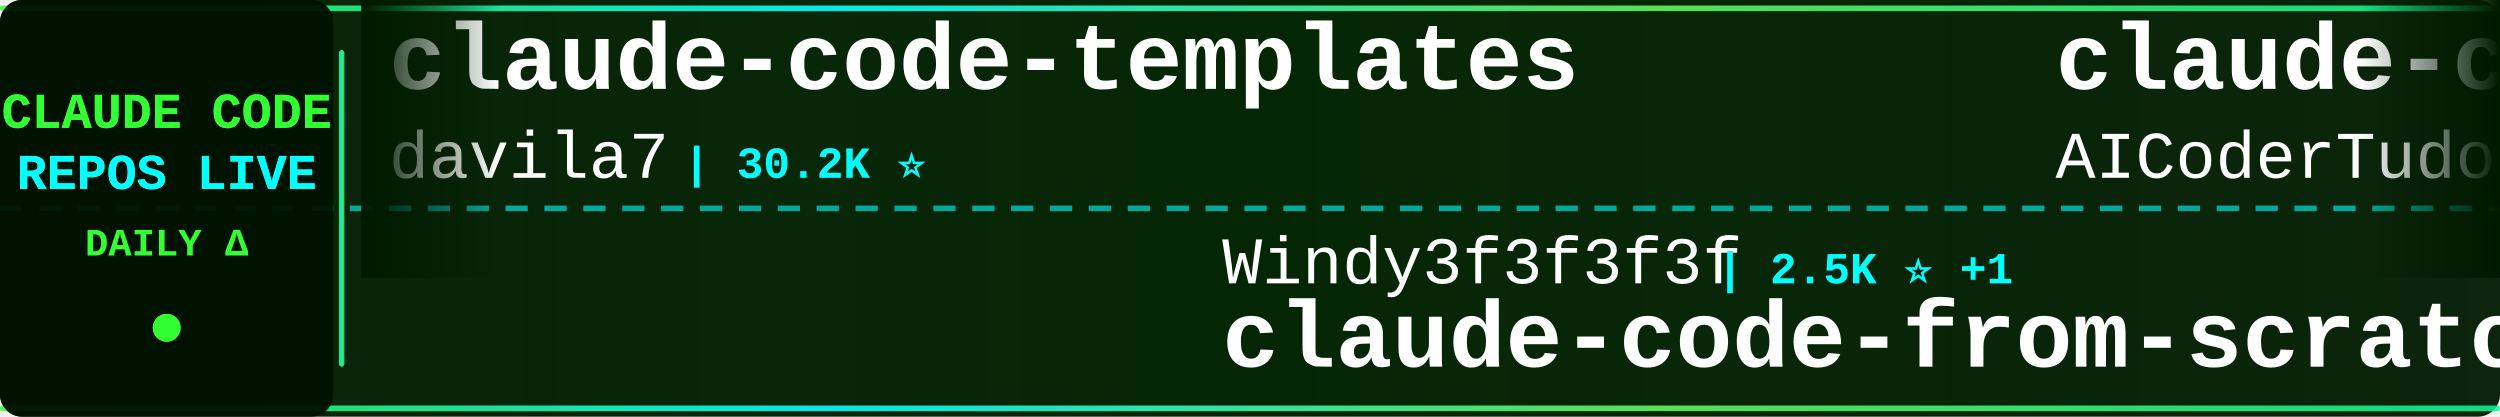
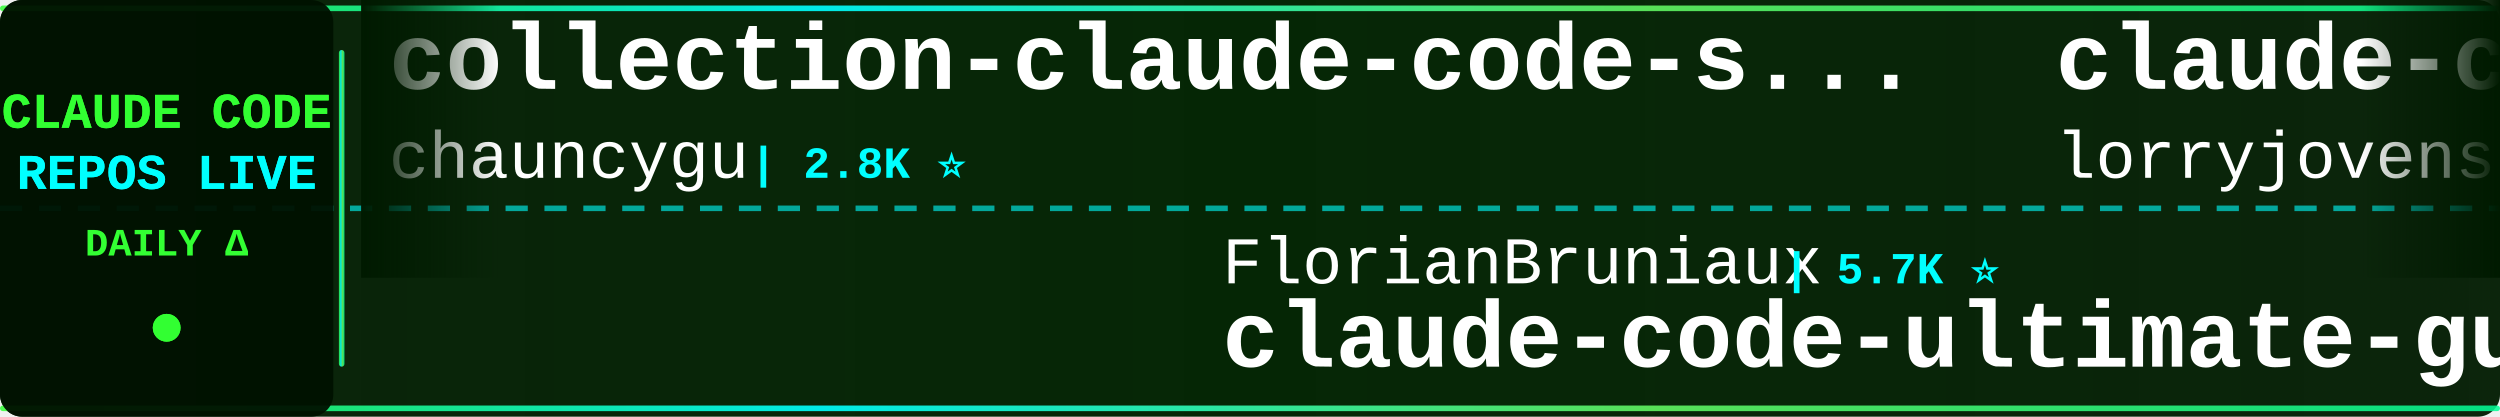
<svg xmlns="http://www.w3.org/2000/svg" width="900" height="150">
  <defs>
    <linearGradient id="tickerBg" x1="0%" y1="0%" x2="100%" y2="0%">
      <stop offset="0%" style="stop-color:#001a00;stop-opacity:0.95" />
      <stop offset="50%" style="stop-color:#002200;stop-opacity:0.98" />
      <stop offset="100%" style="stop-color:#001a00;stop-opacity:0.95" />
    </linearGradient>
    <linearGradient id="borderGrad" x1="0%" y1="0%" x2="100%" y2="0%">
      <stop offset="0%" style="stop-color:#33ff33;stop-opacity:0.85">
        <animate attributeName="stop-opacity" values="0.85;1;0.85" dur="2s" repeatCount="indefinite" />
      </stop>
      <stop offset="33%" style="stop-color:#00ffff;stop-opacity:0.9">
        <animate attributeName="stop-opacity" values="0.9;1;0.9" dur="2.2s" repeatCount="indefinite" />
      </stop>
      <stop offset="66%" style="stop-color:#66ff66;stop-opacity:0.85">
        <animate attributeName="stop-opacity" values="0.85;1;0.85" dur="1.8s" repeatCount="indefinite" />
      </stop>
      <stop offset="100%" style="stop-color:#00ff99;stop-opacity:0.85">
        <animate attributeName="stop-opacity" values="0.85;1;0.85" dur="2s" repeatCount="indefinite" />
      </stop>
    </linearGradient>
    <filter id="textGlow">
      <feGaussianBlur stdDeviation="0.1" result="coloredBlur" />
      <feMerge>
        <feMergeNode in="coloredBlur" />
        <feMergeNode in="SourceGraphic" />
      </feMerge>
    </filter>
    <filter id="metricGlow">
      <feGaussianBlur stdDeviation="0.2" result="coloredBlur" />
      <feMerge>
        <feMergeNode in="coloredBlur" />
        <feMergeNode in="SourceGraphic" />
      </feMerge>
    </filter>
    <linearGradient id="leftFade" x1="0%" y1="0%" x2="100%" y2="0%">
      <stop offset="0%" style="stop-color:#001a00;stop-opacity:1" />
      <stop offset="100%" style="stop-color:#001a00;stop-opacity:0" />
    </linearGradient>
    <linearGradient id="rightFade" x1="0%" y1="0%" x2="100%" y2="0%">
      <stop offset="0%" style="stop-color:#001a00;stop-opacity:0" />
      <stop offset="100%" style="stop-color:#001a00;stop-opacity:1" />
    </linearGradient>
  </defs>
  <rect width="900" height="150" fill="url(#tickerBg)" rx="8" />
  <rect x="0" y="2" width="900" height="2" fill="url(#borderGrad)" rx="1" />
  <rect x="0" y="146" width="900" height="2" fill="url(#borderGrad)" rx="1" />
  <line x1="0" y1="75" x2="900" y2="75" stroke="#00ffff" stroke-width="2" stroke-dasharray="8 6" opacity="0.6" />
  <rect x="0" y="0" width="120" height="150" fill="#001100" opacity="0.95" rx="8" />
  <text x="60" y="46" font-family="'Courier New', monospace" font-size="18" font-weight="bold" fill="#33ff33" text-anchor="middle" filter="url(#textGlow)">
    CLAUDE CODE
  </text>
  <text x="60" y="68" font-family="'Courier New', monospace" font-size="18" font-weight="bold" fill="#00ffff" text-anchor="middle" filter="url(#textGlow)">
    REPOS LIVE
  </text>
  <text x="60" y="92" font-family="'Courier New', monospace" font-size="14" font-weight="bold" fill="#33ff33" text-anchor="middle">
    DAILY Δ
  </text>
  <circle cx="60" cy="118" r="5" fill="#33ff33" filter="url(#metricGlow)">
    <animate attributeName="r" values="4;6;4" dur="1.5s" repeatCount="indefinite" />
    <animate attributeName="opacity" values="0.6;1;0.6" dur="1.5s" repeatCount="indefinite" />
  </circle>
  <rect x="122" y="18" width="2" height="114" fill="url(#borderGrad)" rx="1" />
  <clipPath id="tickerClip">
    <rect x="130" y="0" width="770" height="150" />
  </clipPath>
  <g clip-path="url(#tickerClip)">
    <g id="tickerItems">
      <animateTransform attributeName="transform" attributeType="XML" type="translate" from="0 0" to="-3000 0" dur="54s" repeatCount="indefinite" />
      <g transform="translate(0, 0)">
-         <text x="140" y="32" font-family="'Courier New', monospace" font-size="34" font-weight="bold" fill="#ffffff">claude-code-templates</text>
-         <text x="140" y="64" font-family="'Courier New', monospace" font-size="24" font-weight="normal" fill="#ffffff" opacity="1.0">davila7</text>
-         <text x="246" y="64" font-family="'Courier New', monospace" font-size="16" font-weight="bold" fill="#00ffff"> | 30.2K ⭐</text>
+         <text x="140" y="32" font-family="'Courier New', monospace" font-size="34" font-weight="bold" fill="#ffffff">collection-claude-code-s...</text>
+         <text x="140" y="64" font-family="'Courier New', monospace" font-size="24" font-weight="normal" fill="#ffffff" opacity="1.0">chauncygu</text>
+         <text x="270" y="64" font-family="'Courier New', monospace" font-size="16" font-weight="bold" fill="#00ffff"> | 2.8K ⭐</text>
      </g>
      <g transform="translate(300, 0)">
-         <text x="140" y="102" font-family="'Courier New', monospace" font-size="24" font-weight="normal" fill="#ffffff" opacity="1.0">Windy3f3f3f3f</text>
-         <text x="318" y="102" font-family="'Courier New', monospace" font-size="16" font-weight="bold" fill="#00ffff"> | 2.5K ⭐ +1</text>
-         <text x="140" y="132" font-family="'Courier New', monospace" font-size="34" font-weight="bold" fill="#ffffff">claude-code-from-scratch</text>
+         <text x="140" y="102" font-family="'Courier New', monospace" font-size="24" font-weight="normal" fill="#ffffff" opacity="1.0">FlorianBruniaux</text>
+         <text x="342" y="102" font-family="'Courier New', monospace" font-size="16" font-weight="bold" fill="#00ffff"> | 5.7K ⭐</text>
+         <text x="140" y="132" font-family="'Courier New', monospace" font-size="34" font-weight="bold" fill="#ffffff">claude-code-ultimate-gui...</text>
      </g>
      <g transform="translate(600, 0)">
-         <text x="140" y="32" font-family="'Courier New', monospace" font-size="34" font-weight="bold" fill="#ffffff">claude-code-tudou</text>
-         <text x="140" y="64" font-family="'Courier New', monospace" font-size="24" font-weight="normal" fill="#ffffff" opacity="1.0">AICoderTudou</text>
-         <text x="306" y="64" font-family="'Courier New', monospace" font-size="16" font-weight="bold" fill="#00ffff"> | 497 ⭐</text>
+         <text x="140" y="32" font-family="'Courier New', monospace" font-size="34" font-weight="bold" fill="#ffffff">claude-code-rust</text>
+         <text x="140" y="64" font-family="'Courier New', monospace" font-size="24" font-weight="normal" fill="#ffffff" opacity="1.0">lorryjovens-hub</text>
+         <text x="342" y="64" font-family="'Courier New', monospace" font-size="16" font-weight="bold" fill="#00ffff"> | 1.7K ⭐</text>
      </g>
      <g transform="translate(900, 0)">
-         <text x="140" y="102" font-family="'Courier New', monospace" font-size="24" font-weight="normal" fill="#ffffff" opacity="1.0">lorryjovens-hub</text>
-         <text x="342" y="102" font-family="'Courier New', monospace" font-size="16" font-weight="bold" fill="#00ffff"> | 1.7K ⭐</text>
-         <text x="140" y="132" font-family="'Courier New', monospace" font-size="34" font-weight="bold" fill="#ffffff">claude-code-rust</text>
+         <text x="140" y="102" font-family="'Courier New', monospace" font-size="24" font-weight="normal" fill="#ffffff" opacity="1.0">JrCx7scC</text>
+         <text x="258" y="102" font-family="'Courier New', monospace" font-size="16" font-weight="bold" fill="#00ffff"> | 373 ⭐</text>
+         <text x="140" y="132" font-family="'Courier New', monospace" font-size="34" font-weight="bold" fill="#ffffff">claude-code-source</text>
      </g>
      <g transform="translate(1200, 0)">
-         <text x="140" y="32" font-family="'Courier New', monospace" font-size="34" font-weight="bold" fill="#ffffff">claude-code-harness</text>
-         <text x="140" y="64" font-family="'Courier New', monospace" font-size="24" font-weight="normal" fill="#ffffff" opacity="1.0">Chachamaru127</text>
-         <text x="318" y="64" font-family="'Courier New', monospace" font-size="16" font-weight="bold" fill="#00ffff"> | 3.0K ⭐</text>
+         <text x="140" y="32" font-family="'Courier New', monospace" font-size="34" font-weight="bold" fill="#ffffff">Claude-Code-Game-Studios</text>
+         <text x="140" y="64" font-family="'Courier New', monospace" font-size="24" font-weight="normal" fill="#ffffff" opacity="1.0">Donchitos</text>
+         <text x="270" y="64" font-family="'Courier New', monospace" font-size="16" font-weight="bold" fill="#00ffff"> | 23.7K ⭐ +8</text>
      </g>
      <g transform="translate(1500, 0)">
+         <text x="140" y="102" font-family="'Courier New', monospace" font-size="24" font-weight="normal" fill="#ffffff" opacity="1.0">luyao618</text>
+         <text x="258" y="102" font-family="'Courier New', monospace" font-size="16" font-weight="bold" fill="#00ffff"> | 1.7K ⭐</text>
+         <text x="140" y="132" font-family="'Courier New', monospace" font-size="34" font-weight="bold" fill="#ffffff">Claude-Code-Source-Study</text>
+       </g>
+       <g transform="translate(1800, 0)">
+         <text x="140" y="32" font-family="'Courier New', monospace" font-size="34" font-weight="bold" fill="#ffffff">claude-coder</text>
+         <text x="140" y="64" font-family="'Courier New', monospace" font-size="24" font-weight="normal" fill="#ffffff" opacity="1.0">kodu-ai</text>
+         <text x="246" y="64" font-family="'Courier New', monospace" font-size="16" font-weight="bold" fill="#00ffff"> | 5.2K ⭐</text>
+       </g>
+       <g transform="translate(2100, 0)">
+         <text x="140" y="102" font-family="'Courier New', monospace" font-size="24" font-weight="normal" fill="#ffffff" opacity="1.0">ponponon</text>
+         <text x="258" y="102" font-family="'Courier New', monospace" font-size="16" font-weight="bold" fill="#00ffff"> | 2.3K ⭐</text>
+         <text x="140" y="132" font-family="'Courier New', monospace" font-size="34" font-weight="bold" fill="#ffffff">claude_code_src</text>
+       </g>
+       <g transform="translate(2400, 0)">
+         <text x="140" y="32" font-family="'Courier New', monospace" font-size="34" font-weight="bold" fill="#ffffff">ECC</text>
+         <text x="140" y="64" font-family="'Courier New', monospace" font-size="24" font-weight="normal" fill="#ffffff" opacity="1.0">affaan-m</text>
+         <text x="258" y="64" font-family="'Courier New', monospace" font-size="16" font-weight="bold" fill="#00ffff"> | 239.1K ⭐ +29</text>
+       </g>
+       <g transform="translate(2700, 0)">
        <text x="140" y="102" font-family="'Courier New', monospace" font-size="24" font-weight="normal" fill="#ffffff" opacity="1.0">Maciek-roboblog</text>
-         <text x="342" y="102" font-family="'Courier New', monospace" font-size="16" font-weight="bold" fill="#00ffff"> | 8.6K ⭐</text>
+         <text x="342" y="102" font-family="'Courier New', monospace" font-size="16" font-weight="bold" fill="#00ffff"> | 8.6K ⭐ +1</text>
        <text x="140" y="132" font-family="'Courier New', monospace" font-size="34" font-weight="bold" fill="#ffffff">Claude-Code-Usage-Monito...</text>
      </g>
-       <g transform="translate(1800, 0)">
-         <text x="140" y="32" font-family="'Courier New', monospace" font-size="34" font-weight="bold" fill="#ffffff">claude-code-system-promp...</text>
-         <text x="140" y="64" font-family="'Courier New', monospace" font-size="24" font-weight="normal" fill="#ffffff" opacity="1.0">Piebald-AI</text>
-         <text x="282" y="64" font-family="'Courier New', monospace" font-size="16" font-weight="bold" fill="#00ffff"> | 12.2K ⭐ +1</text>
-       </g>
-       <g transform="translate(2100, 0)">
-         <text x="140" y="102" font-family="'Courier New', monospace" font-size="24" font-weight="normal" fill="#ffffff" opacity="1.0">OrcaWhisper</text>
-         <text x="294" y="102" font-family="'Courier New', monospace" font-size="16" font-weight="bold" fill="#00ffff"> | 87 ⭐</text>
-         <text x="140" y="132" font-family="'Courier New', monospace" font-size="34" font-weight="bold" fill="#ffffff">Claude-Code</text>
-       </g>
-       <g transform="translate(2400, 0)">
-         <text x="140" y="32" font-family="'Courier New', monospace" font-size="34" font-weight="bold" fill="#ffffff">claude-skills</text>
-         <text x="140" y="64" font-family="'Courier New', monospace" font-size="24" font-weight="normal" fill="#ffffff" opacity="1.0">alirezarezvani</text>
-         <text x="330" y="64" font-family="'Courier New', monospace" font-size="16" font-weight="bold" fill="#00ffff"> | 24.2K ⭐ +3</text>
-       </g>
-       <g transform="translate(2700, 0)">
-         <text x="140" y="102" font-family="'Courier New', monospace" font-size="24" font-weight="normal" fill="#ffffff" opacity="1.0">OneRedOak</text>
-         <text x="270" y="102" font-family="'Courier New', monospace" font-size="16" font-weight="bold" fill="#00ffff"> | 3.9K ⭐</text>
-         <text x="140" y="132" font-family="'Courier New', monospace" font-size="34" font-weight="bold" fill="#ffffff">claude-code-workflows</text>
-       </g>
      <g transform="translate(3000, 0)">
-         <text x="140" y="32" font-family="'Courier New', monospace" font-size="34" font-weight="bold" fill="#ffffff">claude-code-templates</text>
-         <text x="140" y="64" font-family="'Courier New', monospace" font-size="24" font-weight="normal" fill="#ffffff" opacity="1.0">davila7</text>
-         <text x="246" y="64" font-family="'Courier New', monospace" font-size="16" font-weight="bold" fill="#00ffff"> | 30.2K ⭐</text>
+         <text x="140" y="32" font-family="'Courier New', monospace" font-size="34" font-weight="bold" fill="#ffffff">collection-claude-code-s...</text>
+         <text x="140" y="64" font-family="'Courier New', monospace" font-size="24" font-weight="normal" fill="#ffffff" opacity="1.0">chauncygu</text>
+         <text x="270" y="64" font-family="'Courier New', monospace" font-size="16" font-weight="bold" fill="#00ffff"> | 2.8K ⭐</text>
      </g>
      <g transform="translate(3300, 0)">
-         <text x="140" y="102" font-family="'Courier New', monospace" font-size="24" font-weight="normal" fill="#ffffff" opacity="1.0">Windy3f3f3f3f</text>
-         <text x="318" y="102" font-family="'Courier New', monospace" font-size="16" font-weight="bold" fill="#00ffff"> | 2.5K ⭐ +1</text>
-         <text x="140" y="132" font-family="'Courier New', monospace" font-size="34" font-weight="bold" fill="#ffffff">claude-code-from-scratch</text>
+         <text x="140" y="102" font-family="'Courier New', monospace" font-size="24" font-weight="normal" fill="#ffffff" opacity="1.0">FlorianBruniaux</text>
+         <text x="342" y="102" font-family="'Courier New', monospace" font-size="16" font-weight="bold" fill="#00ffff"> | 5.7K ⭐</text>
+         <text x="140" y="132" font-family="'Courier New', monospace" font-size="34" font-weight="bold" fill="#ffffff">claude-code-ultimate-gui...</text>
      </g>
      <g transform="translate(3600, 0)">
-         <text x="140" y="32" font-family="'Courier New', monospace" font-size="34" font-weight="bold" fill="#ffffff">claude-code-tudou</text>
-         <text x="140" y="64" font-family="'Courier New', monospace" font-size="24" font-weight="normal" fill="#ffffff" opacity="1.0">AICoderTudou</text>
-         <text x="306" y="64" font-family="'Courier New', monospace" font-size="16" font-weight="bold" fill="#00ffff"> | 497 ⭐</text>
+         <text x="140" y="32" font-family="'Courier New', monospace" font-size="34" font-weight="bold" fill="#ffffff">claude-code-rust</text>
+         <text x="140" y="64" font-family="'Courier New', monospace" font-size="24" font-weight="normal" fill="#ffffff" opacity="1.0">lorryjovens-hub</text>
+         <text x="342" y="64" font-family="'Courier New', monospace" font-size="16" font-weight="bold" fill="#00ffff"> | 1.7K ⭐</text>
      </g>
      <g transform="translate(3900, 0)">
-         <text x="140" y="102" font-family="'Courier New', monospace" font-size="24" font-weight="normal" fill="#ffffff" opacity="1.0">lorryjovens-hub</text>
-         <text x="342" y="102" font-family="'Courier New', monospace" font-size="16" font-weight="bold" fill="#00ffff"> | 1.7K ⭐</text>
-         <text x="140" y="132" font-family="'Courier New', monospace" font-size="34" font-weight="bold" fill="#ffffff">claude-code-rust</text>
+         <text x="140" y="102" font-family="'Courier New', monospace" font-size="24" font-weight="normal" fill="#ffffff" opacity="1.0">JrCx7scC</text>
+         <text x="258" y="102" font-family="'Courier New', monospace" font-size="16" font-weight="bold" fill="#00ffff"> | 373 ⭐</text>
+         <text x="140" y="132" font-family="'Courier New', monospace" font-size="34" font-weight="bold" fill="#ffffff">claude-code-source</text>
      </g>
    </g>
  </g>
  <rect x="130" y="0" width="50" height="100" fill="url(#leftFade)" />
  <rect x="850" y="0" width="50" height="100" fill="url(#rightFade)" />
</svg>
